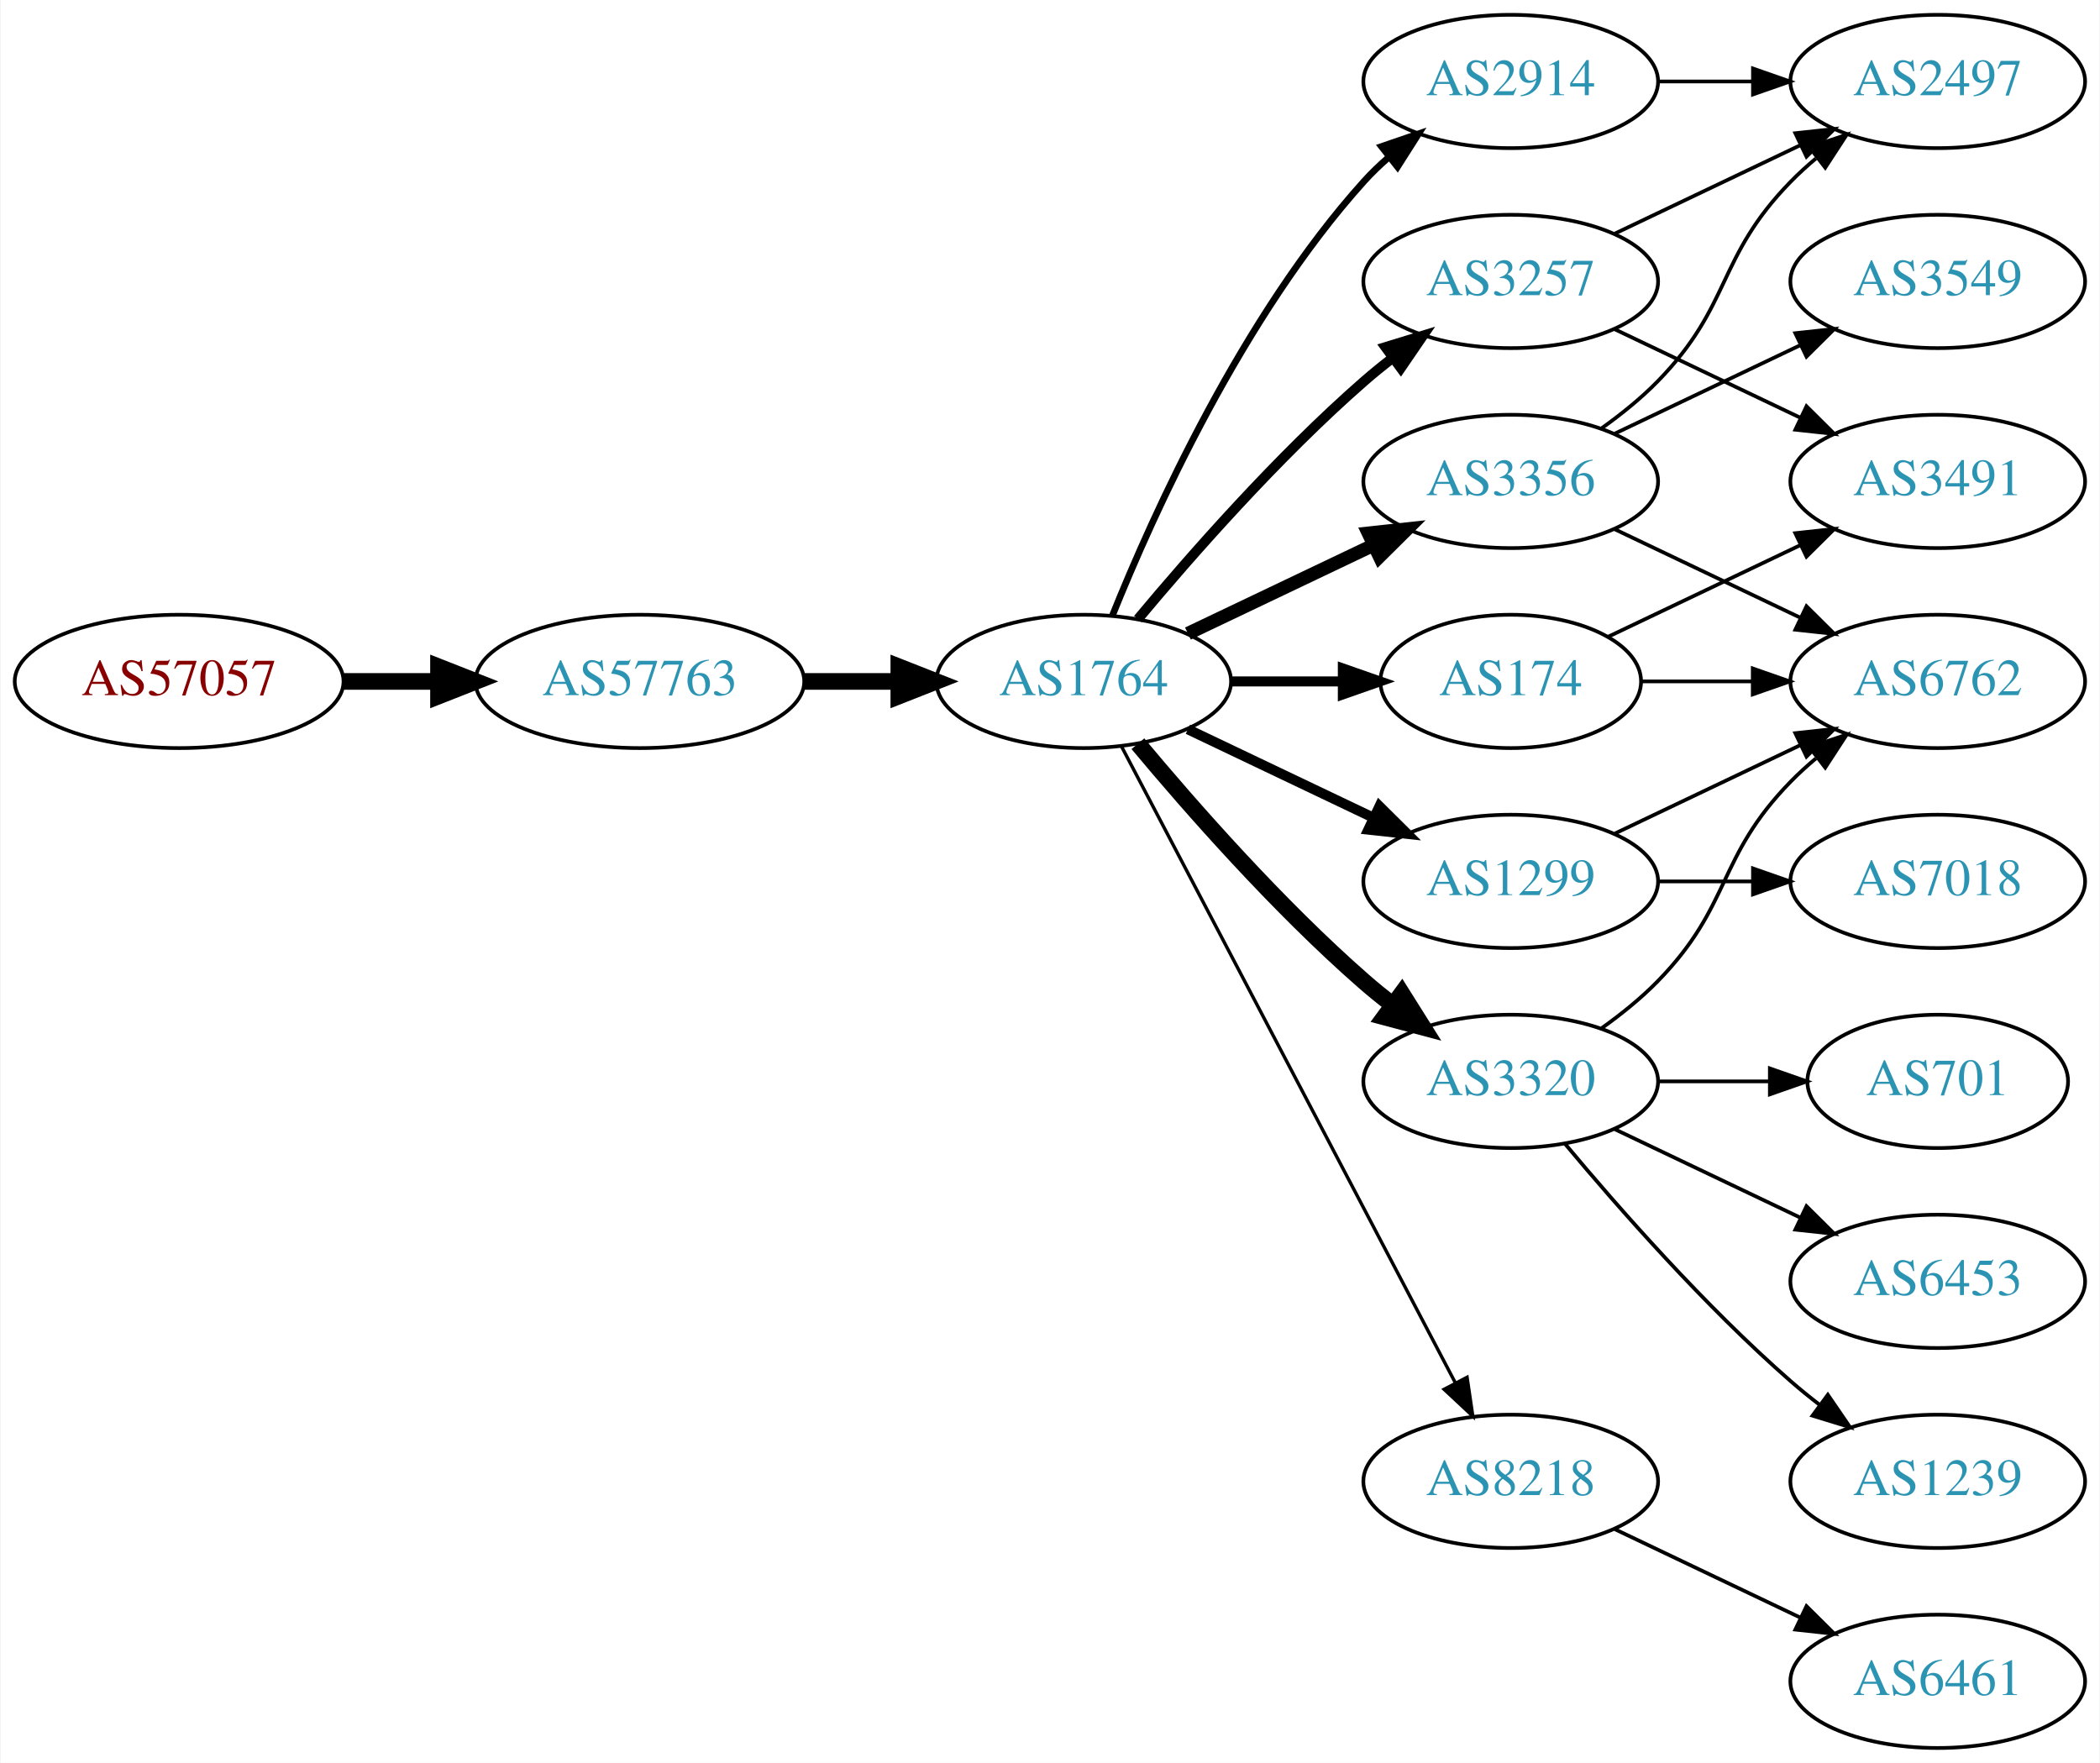
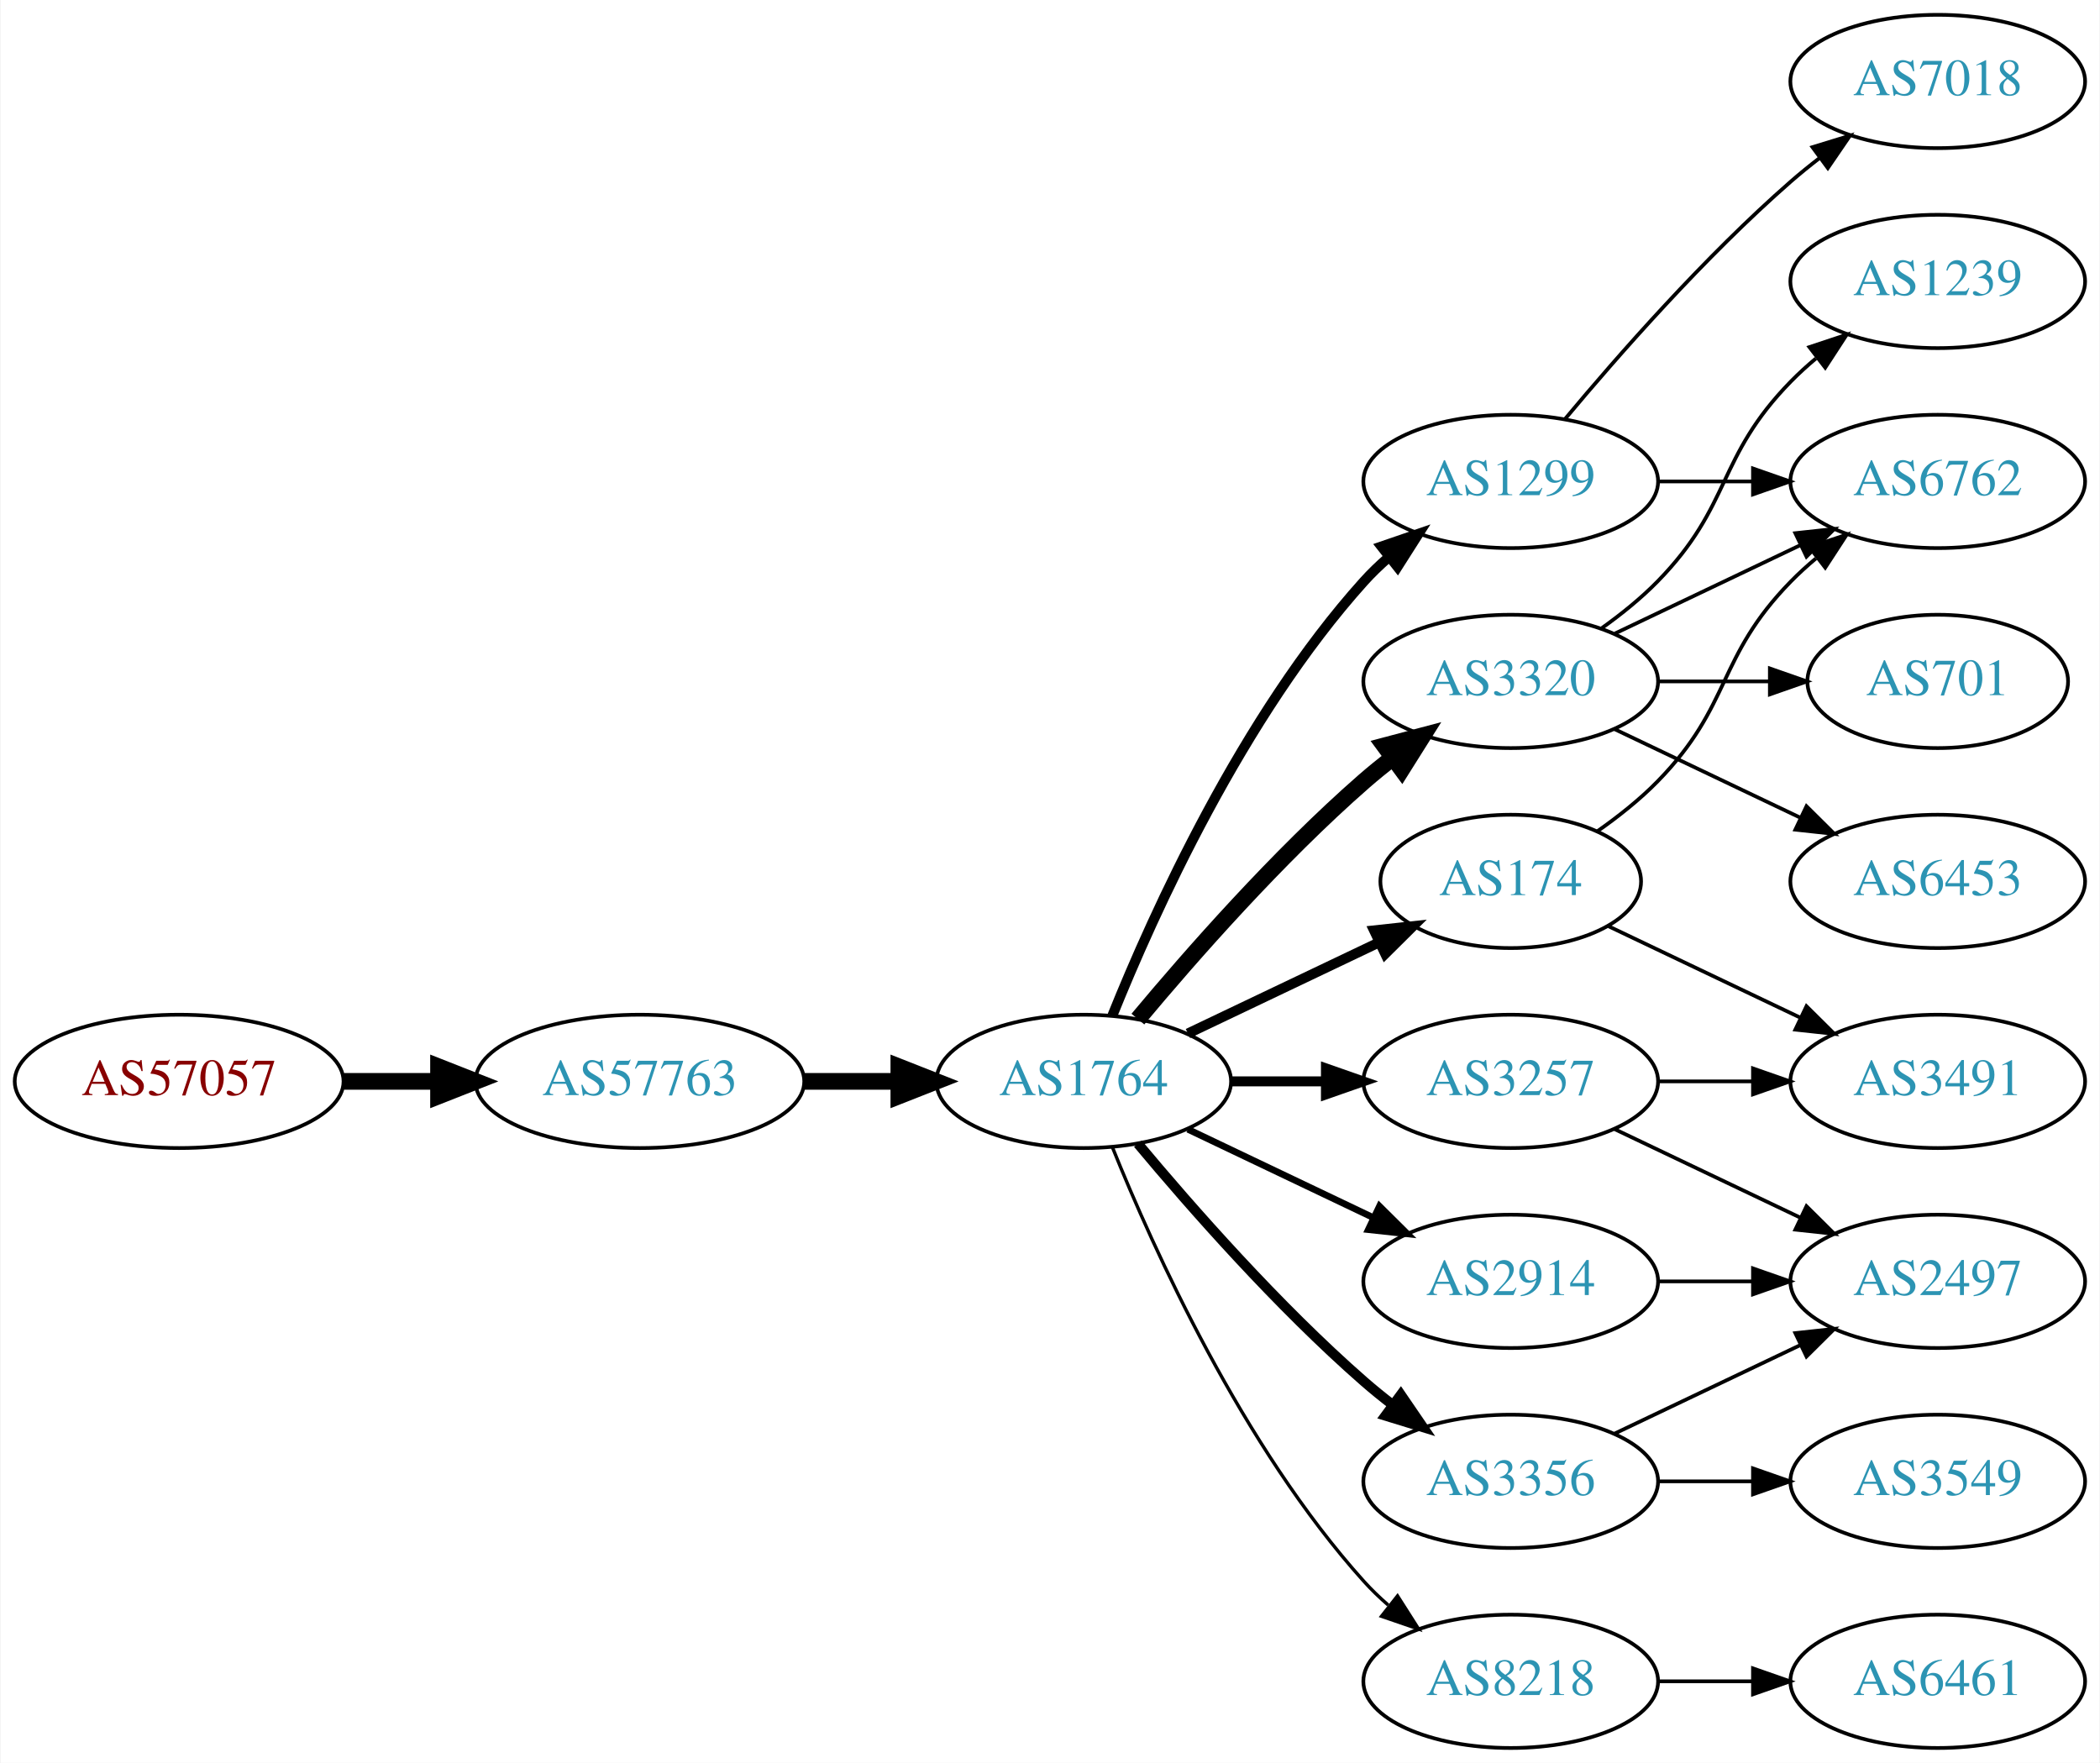
<svg xmlns="http://www.w3.org/2000/svg" xmlns:xlink="http://www.w3.org/1999/xlink" width="567pt" height="476pt" viewBox="0.00 0.00 566.66 476.00">
  <g id="graph0" class="graph" transform="scale(1 1) rotate(0) translate(4 472)">
    <polygon fill="white" stroke="none" points="-4,4 -4,-472 562.663,-472 562.663,4 -4,4" />
    <g id="node1" class="node">
      <g id="a_node1">
        <a xlink:href="/asn/57057" xlink:title="AS57057 ~ AVALON Computersystem Ges.m.b.H. [AT]">
-           <ellipse fill="#ffffff" stroke="black" cx="44.196" cy="-288" rx="44.393" ry="18" />
-           <text text-anchor="middle" x="44.196" y="-284.3" font-family="Times,serif" font-size="14.00" fill="#880000">AS57057</text>
+           <ellipse fill="#ffffff" stroke="black" cx="44.196" cy="-180" rx="44.393" ry="18" />
+           <text text-anchor="middle" x="44.196" y="-176.3" font-family="Times,serif" font-size="14.00" fill="#880000">AS57057</text>
        </a>
      </g>
    </g>
    <g id="node2" class="node">
      <g id="a_node2">
        <a xlink:href="/asn/57763" xlink:title="AS57763 ~ SelfNet Internet Ges.m.b.H. [AT]">
-           <ellipse fill="#ffffff" stroke="black" cx="168.588" cy="-288" rx="44.393" ry="18" />
-           <text text-anchor="middle" x="168.588" y="-284.3" font-family="Times,serif" font-size="14.00" fill="#2c94b3">AS57763</text>
+           <ellipse fill="#ffffff" stroke="black" cx="168.588" cy="-180" rx="44.393" ry="18" />
+           <text text-anchor="middle" x="168.588" y="-176.3" font-family="Times,serif" font-size="14.00" fill="#2c94b3">AS57763</text>
        </a>
      </g>
    </g>
    <g id="edge1" class="edge">
-       <path fill="none" stroke="black" stroke-width="4.5" d="M88.692,-288C96.898,-288 105.569,-288 114.041,-288" />
-       <polygon fill="black" stroke="black" stroke-width="4.5" points="114.233,-291.938 124.233,-288 114.233,-284.063 114.233,-291.938" />
+       <path fill="none" stroke="black" stroke-width="4.5" d="M88.692,-180C96.898,-180 105.569,-180 114.041,-180" />
+       <polygon fill="black" stroke="black" stroke-width="4.5" points="114.233,-183.938 124.233,-180 114.233,-176.063 114.233,-183.938" />
    </g>
    <g id="node3" class="node">
      <g id="a_node3">
        <a xlink:href="/asn/1764" xlink:title="AS1764 ~ NEXTLAYER-AS [AT]">
-           <ellipse fill="#ffffff" stroke="black" cx="288.431" cy="-288" rx="39.794" ry="18" />
-           <text text-anchor="middle" x="288.431" y="-284.3" font-family="Times,serif" font-size="14.00" fill="#2c94b3">AS1764</text>
+           <ellipse fill="#ffffff" stroke="black" cx="288.431" cy="-180" rx="39.794" ry="18" />
+           <text text-anchor="middle" x="288.431" y="-176.3" font-family="Times,serif" font-size="14.00" fill="#2c94b3">AS1764</text>
        </a>
      </g>
    </g>
    <g id="edge2" class="edge">
-       <path fill="none" stroke="black" stroke-width="4.5" d="M212.799,-288C221.112,-288 229.875,-288 238.357,-288" />
-       <polygon fill="black" stroke="black" stroke-width="4.5" points="238.516,-291.938 248.516,-288 238.516,-284.063 238.516,-291.938" />
+       <path fill="none" stroke="black" stroke-width="4.5" d="M212.799,-180C221.112,-180 229.875,-180 238.357,-180" />
+       <polygon fill="black" stroke="black" stroke-width="4.5" points="238.516,-183.938 248.516,-180 238.516,-176.063 238.516,-183.938" />
    </g>
    <g id="node4" class="node">
      <g id="a_node4">
-         <a xlink:href="/asn/2914" xlink:title="AS2914 ~ NTT America, Inc. [US]">
-           <ellipse fill="#ffffff" stroke="black" cx="403.724" cy="-450" rx="39.794" ry="18" />
-           <text text-anchor="middle" x="403.724" y="-446.3" font-family="Times,serif" font-size="14.00" fill="#2c94b3">AS2914</text>
+         <a xlink:href="/asn/174" xlink:title="AS174 ~ Cogent Communications [US]">
+           <ellipse fill="#ffffff" stroke="black" cx="403.724" cy="-234" rx="35.194" ry="18" />
+           <text text-anchor="middle" x="403.724" y="-230.3" font-family="Times,serif" font-size="14.00" fill="#2c94b3">AS174</text>
        </a>
      </g>
    </g>
    <g id="edge3" class="edge">
-       <path fill="none" stroke="black" stroke-width="1.8" d="M296.179,-305.787C307.23,-333.243 331.283,-386.578 364.077,-423 366.08,-425.224 368.298,-427.363 370.631,-429.397" />
-       <polygon fill="black" stroke="black" stroke-width="1.8" points="368.829,-432.433 378.85,-435.873 373.161,-426.935 368.829,-432.433" />
+       <path fill="none" stroke="black" stroke-width="2.7" d="M316.567,-192.934C331.999,-200.29 351.485,-209.577 368.02,-217.459" />
+       <polygon fill="black" stroke="black" stroke-width="2.7" points="366.828,-220.768 377.361,-221.911 369.84,-214.449 366.828,-220.768" />
    </g>
    <g id="node5" class="node">
      <g id="a_node5">
-         <a xlink:href="/asn/174" xlink:title="AS174 ~ Cogent Communications [US]">
-           <ellipse fill="#ffffff" stroke="black" cx="403.724" cy="-288" rx="35.194" ry="18" />
-           <text text-anchor="middle" x="403.724" y="-284.3" font-family="Times,serif" font-size="14.00" fill="#2c94b3">AS174</text>
+         <a xlink:href="/asn/1299" xlink:title="AS1299 ~ Telia Carrier [EU]">
+           <ellipse fill="#ffffff" stroke="black" cx="403.724" cy="-342" rx="39.794" ry="18" />
+           <text text-anchor="middle" x="403.724" y="-338.3" font-family="Times,serif" font-size="14.00" fill="#2c94b3">AS1299</text>
        </a>
      </g>
    </g>
    <g id="edge4" class="edge">
-       <path fill="none" stroke="black" stroke-width="2.7" d="M328.103,-288C337.808,-288 348.299,-288 358.262,-288" />
-       <polygon fill="black" stroke="black" stroke-width="2.7" points="358.398,-291.5 368.398,-288 358.398,-284.5 358.398,-291.5" />
+       <path fill="none" stroke="black" stroke-width="2.7" d="M296.179,-197.787C307.23,-225.243 331.283,-278.578 364.077,-315 366.08,-317.224 368.298,-319.363 370.631,-321.397" />
+       <polygon fill="black" stroke="black" stroke-width="2.7" points="368.829,-324.433 378.85,-327.873 373.161,-318.935 368.829,-324.433" />
    </g>
    <g id="node6" class="node">
      <g id="a_node6">
-         <a xlink:href="/asn/3257" xlink:title="AS3257 ~ GTT [DE]">
-           <ellipse fill="#ffffff" stroke="black" cx="403.724" cy="-396" rx="39.794" ry="18" />
-           <text text-anchor="middle" x="403.724" y="-392.3" font-family="Times,serif" font-size="14.00" fill="#2c94b3">AS3257</text>
+         <a xlink:href="/asn/3320" xlink:title="AS3320 ~ DTAG [DE]">
+           <ellipse fill="#ffffff" stroke="black" cx="403.724" cy="-288" rx="39.794" ry="18" />
+           <text text-anchor="middle" x="403.724" y="-284.3" font-family="Times,serif" font-size="14.00" fill="#2c94b3">AS3320</text>
        </a>
      </g>
    </g>
    <g id="edge5" class="edge">
-       <path fill="none" stroke="black" stroke-width="2.7" d="M303.061,-304.817C317.343,-321.929 340.89,-348.745 364.077,-369 366.543,-371.154 369.182,-373.294 371.879,-375.372" />
-       <polygon fill="black" stroke="black" stroke-width="2.7" points="369.904,-378.264 380.033,-381.37 374.052,-372.625 369.904,-378.264" />
+       <path fill="none" stroke="black" stroke-width="4.5" d="M303.061,-196.817C317.343,-213.929 340.89,-240.745 364.077,-261 366.543,-263.154 369.182,-265.294 371.879,-267.372" />
+       <polygon fill="black" stroke="black" stroke-width="4.5" points="369.645,-270.616 380.033,-273.37 374.311,-264.273 369.645,-270.616" />
    </g>
    <g id="node7" class="node">
      <g id="a_node7">
-         <a xlink:href="/asn/1299" xlink:title="AS1299 ~ Telia Carrier [EU]">
-           <ellipse fill="#ffffff" stroke="black" cx="403.724" cy="-234" rx="39.794" ry="18" />
-           <text text-anchor="middle" x="403.724" y="-230.3" font-family="Times,serif" font-size="14.00" fill="#2c94b3">AS1299</text>
+         <a xlink:href="/asn/3257" xlink:title="AS3257 ~ GTT [DE]">
+           <ellipse fill="#ffffff" stroke="black" cx="403.724" cy="-180" rx="39.794" ry="18" />
+           <text text-anchor="middle" x="403.724" y="-176.3" font-family="Times,serif" font-size="14.00" fill="#2c94b3">AS3257</text>
        </a>
      </g>
    </g>
    <g id="edge6" class="edge">
-       <path fill="none" stroke="black" stroke-width="2.7" d="M316.567,-275.066C331.561,-267.919 350.382,-258.948 366.605,-251.215" />
-       <polygon fill="black" stroke="black" stroke-width="2.7" points="368.288,-254.291 375.809,-246.829 365.276,-247.972 368.288,-254.291" />
+       <path fill="none" stroke="black" stroke-width="2.7" d="M328.103,-180C336.306,-180 345.07,-180 353.602,-180" />
+       <polygon fill="black" stroke="black" stroke-width="2.7" points="353.841,-183.5 363.841,-180 353.841,-176.5 353.841,-183.5" />
    </g>
    <g id="node8" class="node">
      <g id="a_node8">
-         <a xlink:href="/asn/3356" xlink:title="AS3356 ~ Level 3 Parent, LLC [US]">
-           <ellipse fill="#ffffff" stroke="black" cx="403.724" cy="-342" rx="39.794" ry="18" />
-           <text text-anchor="middle" x="403.724" y="-338.3" font-family="Times,serif" font-size="14.00" fill="#2c94b3">AS3356</text>
+         <a xlink:href="/asn/8218" xlink:title="AS8218 ~ legacy Neotelecoms [FR]">
+           <ellipse fill="#ffffff" stroke="black" cx="403.724" cy="-18" rx="39.794" ry="18" />
+           <text text-anchor="middle" x="403.724" y="-14.3" font-family="Times,serif" font-size="14.00" fill="#2c94b3">AS8218</text>
        </a>
      </g>
    </g>
    <g id="edge7" class="edge">
-       <path fill="none" stroke="black" stroke-width="3.6" d="M316.567,-300.934C331.561,-308.081 350.382,-317.052 366.605,-324.785" />
-       <polygon fill="black" stroke="black" stroke-width="3.6" points="365.276,-328.028 375.809,-329.171 368.288,-321.709 365.276,-328.028" />
+       <path fill="none" stroke="black" stroke-width="0.9" d="M296.179,-162.213C307.23,-134.757 331.283,-81.422 364.077,-45 366.08,-42.776 368.298,-40.637 370.631,-38.603" />
+       <polygon fill="black" stroke="black" stroke-width="0.9" points="373.161,-41.065 378.85,-32.127 368.829,-35.567 373.161,-41.065" />
    </g>
    <g id="node9" class="node">
      <g id="a_node9">
-         <a xlink:href="/asn/3320" xlink:title="AS3320 ~ DTAG [DE]">
-           <ellipse fill="#ffffff" stroke="black" cx="403.724" cy="-180" rx="39.794" ry="18" />
-           <text text-anchor="middle" x="403.724" y="-176.3" font-family="Times,serif" font-size="14.00" fill="#2c94b3">AS3320</text>
+         <a xlink:href="/asn/3356" xlink:title="AS3356 ~ Level 3 Parent, LLC [US]">
+           <ellipse fill="#ffffff" stroke="black" cx="403.724" cy="-72" rx="39.794" ry="18" />
+           <text text-anchor="middle" x="403.724" y="-68.3" font-family="Times,serif" font-size="14.00" fill="#2c94b3">AS3356</text>
        </a>
      </g>
    </g>
    <g id="edge8" class="edge">
-       <path fill="none" stroke="black" stroke-width="4.5" d="M303.061,-271.183C317.343,-254.071 340.89,-227.255 364.077,-207 366.543,-204.846 369.182,-202.706 371.879,-200.628" />
-       <polygon fill="black" stroke="black" stroke-width="4.5" points="374.311,-203.727 380.033,-194.63 369.645,-197.384 374.311,-203.727" />
+       <path fill="none" stroke="black" stroke-width="2.7" d="M303.061,-163.183C317.343,-146.071 340.89,-119.255 364.077,-99 366.543,-96.846 369.182,-94.706 371.879,-92.628" />
+       <polygon fill="black" stroke="black" stroke-width="2.7" points="374.052,-95.375 380.033,-86.63 369.904,-89.736 374.052,-95.375" />
    </g>
    <g id="node10" class="node">
      <g id="a_node10">
-         <a xlink:href="/asn/8218" xlink:title="AS8218 ~ legacy Neotelecoms [FR]">
-           <ellipse fill="#ffffff" stroke="black" cx="403.724" cy="-72" rx="39.794" ry="18" />
-           <text text-anchor="middle" x="403.724" y="-68.3" font-family="Times,serif" font-size="14.00" fill="#2c94b3">AS8218</text>
+         <a xlink:href="/asn/2914" xlink:title="AS2914 ~ NTT America, Inc. [US]">
+           <ellipse fill="#ffffff" stroke="black" cx="403.724" cy="-126" rx="39.794" ry="18" />
+           <text text-anchor="middle" x="403.724" y="-122.3" font-family="Times,serif" font-size="14.00" fill="#2c94b3">AS2914</text>
        </a>
      </g>
    </g>
    <g id="edge9" class="edge">
-       <path fill="none" stroke="black" stroke-width="0.9" d="M298.702,-270.324C318.544,-232.495 365.221,-143.501 388.708,-98.722" />
-       <polygon fill="black" stroke="black" stroke-width="0.9" points="391.938,-100.099 393.483,-89.618 385.739,-96.848 391.938,-100.099" />
+       <path fill="none" stroke="black" stroke-width="1.8" d="M316.567,-167.066C331.561,-159.919 350.382,-150.948 366.605,-143.215" />
+       <polygon fill="black" stroke="black" stroke-width="1.8" points="368.288,-146.291 375.809,-138.829 365.276,-139.972 368.288,-146.291" />
+     </g>
+     <g id="node12" class="node">
+       <g id="a_node12">
+         <a xlink:href="/asn/6762" xlink:title="AS6762 ~ TELECOM ITALIA SPARKLE S.p.A. [IT]">
+           <ellipse fill="#ffffff" stroke="black" cx="519.017" cy="-342" rx="39.794" ry="18" />
+           <text text-anchor="middle" x="519.017" y="-338.3" font-family="Times,serif" font-size="14.00" fill="#2c94b3">AS6762</text>
+         </a>
+       </g>
+     </g>
+     <g id="edge17" class="edge">
+       <path fill="none" stroke="black" d="M427.107,-247.532C432.748,-251.49 438.562,-256.086 443.37,-261 463.543,-281.617 459.198,-294.383 479.37,-315 481.463,-317.139 483.746,-319.218 486.123,-321.21" />
+       <polygon fill="black" stroke="black" points="484.367,-324.275 494.423,-327.611 488.641,-318.732 484.367,-324.275" />
+     </g>
+     <g id="node16" class="node">
+       <g id="a_node16">
+         <a xlink:href="/asn/3491" xlink:title="AS3491 ~ PCCW Global, Inc. [US]">
+           <ellipse fill="#ffffff" stroke="black" cx="519.017" cy="-180" rx="39.794" ry="18" />
+           <text text-anchor="middle" x="519.017" y="-176.3" font-family="Times,serif" font-size="14.00" fill="#2c94b3">AS3491</text>
+         </a>
+       </g>
+     </g>
+     <g id="edge16" class="edge">
+       <path fill="none" stroke="black" d="M430.149,-221.881C445.452,-214.587 465.175,-205.186 482.057,-197.14" />
+       <polygon fill="black" stroke="black" points="483.576,-200.293 491.097,-192.831 480.564,-193.974 483.576,-200.293" />
    </g>
    <g id="node11" class="node">
      <g id="a_node11">
-         <a xlink:href="/asn/2497" xlink:title="AS2497 ~ Internet Initiative Japan Inc. [JP]">
+         <a xlink:href="/asn/7018" xlink:title="AS7018 ~ AT&amp;T Services, Inc. [US]">
          <ellipse fill="#ffffff" stroke="black" cx="519.017" cy="-450" rx="39.794" ry="18" />
-           <text text-anchor="middle" x="519.017" y="-446.3" font-family="Times,serif" font-size="14.00" fill="#2c94b3">AS2497</text>
-         </a>
-       </g>
-     </g>
-     <g id="edge15" class="edge">
-       <path fill="none" stroke="black" d="M443.396,-450C451.599,-450 460.363,-450 468.895,-450" />
-       <polygon fill="black" stroke="black" points="469.134,-453.5 479.134,-450 469.134,-446.5 469.134,-453.5" />
-     </g>
-     <g id="node12" class="node">
-       <g id="a_node12">
-         <a xlink:href="/asn/3491" xlink:title="AS3491 ~ PCCW Global, Inc. [US]">
-           <ellipse fill="#ffffff" stroke="black" cx="519.017" cy="-342" rx="39.794" ry="18" />
-           <text text-anchor="middle" x="519.017" y="-338.3" font-family="Times,serif" font-size="14.00" fill="#2c94b3">AS3491</text>
-         </a>
-       </g>
-     </g>
-     <g id="edge16" class="edge">
-       <path fill="none" stroke="black" d="M430.149,-300.119C445.452,-307.413 465.175,-316.814 482.057,-324.86" />
-       <polygon fill="black" stroke="black" points="480.564,-328.026 491.097,-329.169 483.576,-321.707 480.564,-328.026" />
+           <text text-anchor="middle" x="519.017" y="-446.3" font-family="Times,serif" font-size="14.00" fill="#2c94b3">AS7018</text>
+         </a>
+       </g>
+     </g>
+     <g id="edge10" class="edge">
+       <path fill="none" stroke="black" d="M418.354,-358.817C432.636,-375.929 456.183,-402.745 479.37,-423 481.836,-425.154 484.475,-427.294 487.172,-429.372" />
+       <polygon fill="black" stroke="black" points="485.197,-432.264 495.326,-435.37 489.345,-426.625 485.197,-432.264" />
+     </g>
+     <g id="edge11" class="edge">
+       <path fill="none" stroke="black" d="M443.396,-342C451.599,-342 460.363,-342 468.895,-342" />
+       <polygon fill="black" stroke="black" points="469.134,-345.5 479.134,-342 469.134,-338.5 469.134,-345.5" />
+     </g>
+     <g id="edge13" class="edge">
+       <path fill="none" stroke="black" d="M431.86,-300.934C446.854,-308.081 465.675,-317.052 481.898,-324.785" />
+       <polygon fill="black" stroke="black" points="480.569,-328.028 491.102,-329.171 483.581,-321.709 480.569,-328.028" />
    </g>
    <g id="node13" class="node">
      <g id="a_node13">
-         <a xlink:href="/asn/6762" xlink:title="AS6762 ~ TELECOM ITALIA SPARKLE S.p.A. [IT]">
-           <ellipse fill="#ffffff" stroke="black" cx="519.017" cy="-288" rx="39.794" ry="18" />
-           <text text-anchor="middle" x="519.017" y="-284.3" font-family="Times,serif" font-size="14.00" fill="#2c94b3">AS6762</text>
-         </a>
-       </g>
-     </g>
-     <g id="edge17" class="edge">
-       <path fill="none" stroke="black" d="M439.023,-288C448.4,-288 458.75,-288 468.785,-288" />
-       <polygon fill="black" stroke="black" points="469.074,-291.5 479.074,-288 469.074,-284.5 469.074,-291.5" />
-     </g>
-     <g id="edge10" class="edge">
-       <path fill="none" stroke="black" d="M431.86,-408.934C446.854,-416.081 465.675,-425.052 481.898,-432.785" />
-       <polygon fill="black" stroke="black" points="480.569,-436.028 491.102,-437.171 483.581,-429.709 480.569,-436.028" />
-     </g>
-     <g id="edge11" class="edge">
-       <path fill="none" stroke="black" d="M431.86,-383.066C446.854,-375.919 465.675,-366.948 481.898,-359.215" />
-       <polygon fill="black" stroke="black" points="483.581,-362.291 491.102,-354.829 480.569,-355.972 483.581,-362.291" />
-     </g>
-     <g id="edge22" class="edge">
-       <path fill="none" stroke="black" d="M431.86,-246.934C446.854,-254.081 465.675,-263.052 481.898,-270.785" />
-       <polygon fill="black" stroke="black" points="480.569,-274.028 491.102,-275.171 483.581,-267.709 480.569,-274.028" />
-     </g>
-     <g id="node18" class="node">
-       <g id="a_node18">
-         <a xlink:href="/asn/7018" xlink:title="AS7018 ~ AT&amp;T Services, Inc. [US]">
+         <a xlink:href="/asn/6453" xlink:title="AS6453 ~ TATA COMMUNICATIONS (AMERICA) INC [US]">
          <ellipse fill="#ffffff" stroke="black" cx="519.017" cy="-234" rx="39.794" ry="18" />
-           <text text-anchor="middle" x="519.017" y="-230.3" font-family="Times,serif" font-size="14.00" fill="#2c94b3">AS7018</text>
-         </a>
-       </g>
-     </g>
-     <g id="edge23" class="edge">
-       <path fill="none" stroke="black" d="M443.396,-234C451.599,-234 460.363,-234 468.895,-234" />
-       <polygon fill="black" stroke="black" points="469.134,-237.5 479.134,-234 469.134,-230.5 469.134,-237.5" />
-     </g>
-     <g id="edge13" class="edge">
-       <path fill="none" stroke="black" d="M428.318,-356.389C433.574,-360.148 438.906,-364.437 443.37,-369 463.543,-389.617 459.198,-402.383 479.37,-423 481.463,-425.139 483.746,-427.218 486.123,-429.21" />
-       <polygon fill="black" stroke="black" points="484.367,-432.275 494.423,-435.611 488.641,-426.732 484.367,-432.275" />
+           <text text-anchor="middle" x="519.017" y="-230.3" font-family="Times,serif" font-size="14.00" fill="#2c94b3">AS6453</text>
+         </a>
+       </g>
    </g>
    <g id="edge12" class="edge">
-       <path fill="none" stroke="black" d="M431.86,-329.066C446.854,-321.919 465.675,-312.948 481.898,-305.215" />
-       <polygon fill="black" stroke="black" points="483.581,-308.291 491.102,-300.829 480.569,-301.972 483.581,-308.291" />
+       <path fill="none" stroke="black" d="M431.86,-275.066C446.854,-267.919 465.675,-258.948 481.898,-251.215" />
+       <polygon fill="black" stroke="black" points="483.581,-254.291 491.102,-246.829 480.569,-247.972 483.581,-254.291" />
    </g>
    <g id="node14" class="node">
      <g id="a_node14">
-         <a xlink:href="/asn/3549" xlink:title="AS3549 ~ Level 3 Parent, LLC [US]">
+         <a xlink:href="/asn/1239" xlink:title="AS1239 ~ Sprint [US]">
          <ellipse fill="#ffffff" stroke="black" cx="519.017" cy="-396" rx="39.794" ry="18" />
-           <text text-anchor="middle" x="519.017" y="-392.3" font-family="Times,serif" font-size="14.00" fill="#2c94b3">AS3549</text>
+           <text text-anchor="middle" x="519.017" y="-392.3" font-family="Times,serif" font-size="14.00" fill="#2c94b3">AS1239</text>
        </a>
      </g>
    </g>
    <g id="edge14" class="edge">
-       <path fill="none" stroke="black" d="M431.86,-354.934C446.854,-362.081 465.675,-371.052 481.898,-378.785" />
-       <polygon fill="black" stroke="black" points="480.569,-382.028 491.102,-383.171 483.581,-375.709 480.569,-382.028" />
-     </g>
-     <g id="edge19" class="edge">
-       <path fill="none" stroke="black" d="M428.318,-194.389C433.574,-198.148 438.906,-202.437 443.37,-207 463.543,-227.617 459.198,-240.383 479.37,-261 481.463,-263.139 483.746,-265.218 486.123,-267.21" />
-       <polygon fill="black" stroke="black" points="484.367,-270.275 494.423,-273.611 488.641,-264.732 484.367,-270.275" />
+       <path fill="none" stroke="black" d="M428.318,-302.389C433.574,-306.148 438.906,-310.437 443.37,-315 463.543,-335.617 459.198,-348.383 479.37,-369 481.463,-371.139 483.746,-373.218 486.123,-375.21" />
+       <polygon fill="black" stroke="black" points="484.367,-378.275 494.423,-381.611 488.641,-372.732 484.367,-378.275" />
    </g>
    <g id="node15" class="node">
      <g id="a_node15">
        <a xlink:href="/asn/701" xlink:title="AS701 ~ UUNET [US]">
-           <ellipse fill="#ffffff" stroke="black" cx="519.017" cy="-180" rx="35.194" ry="18" />
-           <text text-anchor="middle" x="519.017" y="-176.3" font-family="Times,serif" font-size="14.00" fill="#2c94b3">AS701</text>
-         </a>
-       </g>
-     </g>
-     <g id="edge18" class="edge">
-       <path fill="none" stroke="black" d="M443.396,-180C453.101,-180 463.592,-180 473.555,-180" />
-       <polygon fill="black" stroke="black" points="473.691,-183.5 483.691,-180 473.691,-176.5 473.691,-183.5" />
-     </g>
-     <g id="node16" class="node">
-       <g id="a_node16">
-         <a xlink:href="/asn/6453" xlink:title="AS6453 ~ TATA COMMUNICATIONS (AMERICA) INC [US]">
+           <ellipse fill="#ffffff" stroke="black" cx="519.017" cy="-288" rx="35.194" ry="18" />
+           <text text-anchor="middle" x="519.017" y="-284.3" font-family="Times,serif" font-size="14.00" fill="#2c94b3">AS701</text>
+         </a>
+       </g>
+     </g>
+     <g id="edge15" class="edge">
+       <path fill="none" stroke="black" d="M443.396,-288C453.101,-288 463.592,-288 473.555,-288" />
+       <polygon fill="black" stroke="black" points="473.691,-291.5 483.691,-288 473.691,-284.5 473.691,-291.5" />
+     </g>
+     <g id="edge19" class="edge">
+       <path fill="none" stroke="black" d="M443.396,-180C451.599,-180 460.363,-180 468.895,-180" />
+       <polygon fill="black" stroke="black" points="469.134,-183.5 479.134,-180 469.134,-176.5 469.134,-183.5" />
+     </g>
+     <g id="node18" class="node">
+       <g id="a_node18">
+         <a xlink:href="/asn/2497" xlink:title="AS2497 ~ Internet Initiative Japan Inc. [JP]">
          <ellipse fill="#ffffff" stroke="black" cx="519.017" cy="-126" rx="39.794" ry="18" />
-           <text text-anchor="middle" x="519.017" y="-122.3" font-family="Times,serif" font-size="14.00" fill="#2c94b3">AS6453</text>
+           <text text-anchor="middle" x="519.017" y="-122.3" font-family="Times,serif" font-size="14.00" fill="#2c94b3">AS2497</text>
        </a>
      </g>
    </g>
    <g id="edge20" class="edge">
      <path fill="none" stroke="black" d="M431.86,-167.066C446.854,-159.919 465.675,-150.948 481.898,-143.215" />
      <polygon fill="black" stroke="black" points="483.581,-146.291 491.102,-138.829 480.569,-139.972 483.581,-146.291" />
    </g>
    <g id="node17" class="node">
      <g id="a_node17">
-         <a xlink:href="/asn/1239" xlink:title="AS1239 ~ Sprint [US]">
-           <ellipse fill="#ffffff" stroke="black" cx="519.017" cy="-72" rx="39.794" ry="18" />
-           <text text-anchor="middle" x="519.017" y="-68.3" font-family="Times,serif" font-size="14.00" fill="#2c94b3">AS1239</text>
-         </a>
-       </g>
-     </g>
-     <g id="edge21" class="edge">
-       <path fill="none" stroke="black" d="M418.354,-163.183C432.636,-146.071 456.183,-119.255 479.37,-99 481.836,-96.846 484.475,-94.706 487.172,-92.628" />
-       <polygon fill="black" stroke="black" points="489.345,-95.375 495.326,-86.63 485.197,-89.736 489.345,-95.375" />
-     </g>
-     <g id="node19" class="node">
-       <g id="a_node19">
        <a xlink:href="/asn/6461" xlink:title="AS6461 ~ Zayo Bandwidth [US]">
          <ellipse fill="#ffffff" stroke="black" cx="519.017" cy="-18" rx="39.794" ry="18" />
          <text text-anchor="middle" x="519.017" y="-14.3" font-family="Times,serif" font-size="14.00" fill="#2c94b3">AS6461</text>
        </a>
      </g>
    </g>
-     <g id="edge24" class="edge">
-       <path fill="none" stroke="black" d="M431.86,-59.066C446.854,-51.919 465.675,-42.948 481.898,-35.215" />
-       <polygon fill="black" stroke="black" points="483.581,-38.291 491.102,-30.829 480.569,-31.972 483.581,-38.291" />
+     <g id="edge18" class="edge">
+       <path fill="none" stroke="black" d="M443.396,-18C451.599,-18 460.363,-18 468.895,-18" />
+       <polygon fill="black" stroke="black" points="469.134,-21.5 479.134,-18 469.134,-14.5 469.134,-21.5" />
+     </g>
+     <g id="edge22" class="edge">
+       <path fill="none" stroke="black" d="M431.86,-84.934C446.854,-92.081 465.675,-101.052 481.898,-108.785" />
+       <polygon fill="black" stroke="black" points="480.569,-112.028 491.102,-113.171 483.581,-105.709 480.569,-112.028" />
+     </g>
+     <g id="node19" class="node">
+       <g id="a_node19">
+         <a xlink:href="/asn/3549" xlink:title="AS3549 ~ Level 3 Parent, LLC [US]">
+           <ellipse fill="#ffffff" stroke="black" cx="519.017" cy="-72" rx="39.794" ry="18" />
+           <text text-anchor="middle" x="519.017" y="-68.3" font-family="Times,serif" font-size="14.00" fill="#2c94b3">AS3549</text>
+         </a>
+       </g>
+     </g>
+     <g id="edge21" class="edge">
+       <path fill="none" stroke="black" d="M443.396,-72C451.599,-72 460.363,-72 468.895,-72" />
+       <polygon fill="black" stroke="black" points="469.134,-75.5 479.134,-72 469.134,-68.5 469.134,-75.5" />
+     </g>
+     <g id="edge23" class="edge">
+       <path fill="none" stroke="black" d="M443.396,-126C451.599,-126 460.363,-126 468.895,-126" />
+       <polygon fill="black" stroke="black" points="469.134,-129.5 479.134,-126 469.134,-122.5 469.134,-129.5" />
    </g>
  </g>
</svg>
